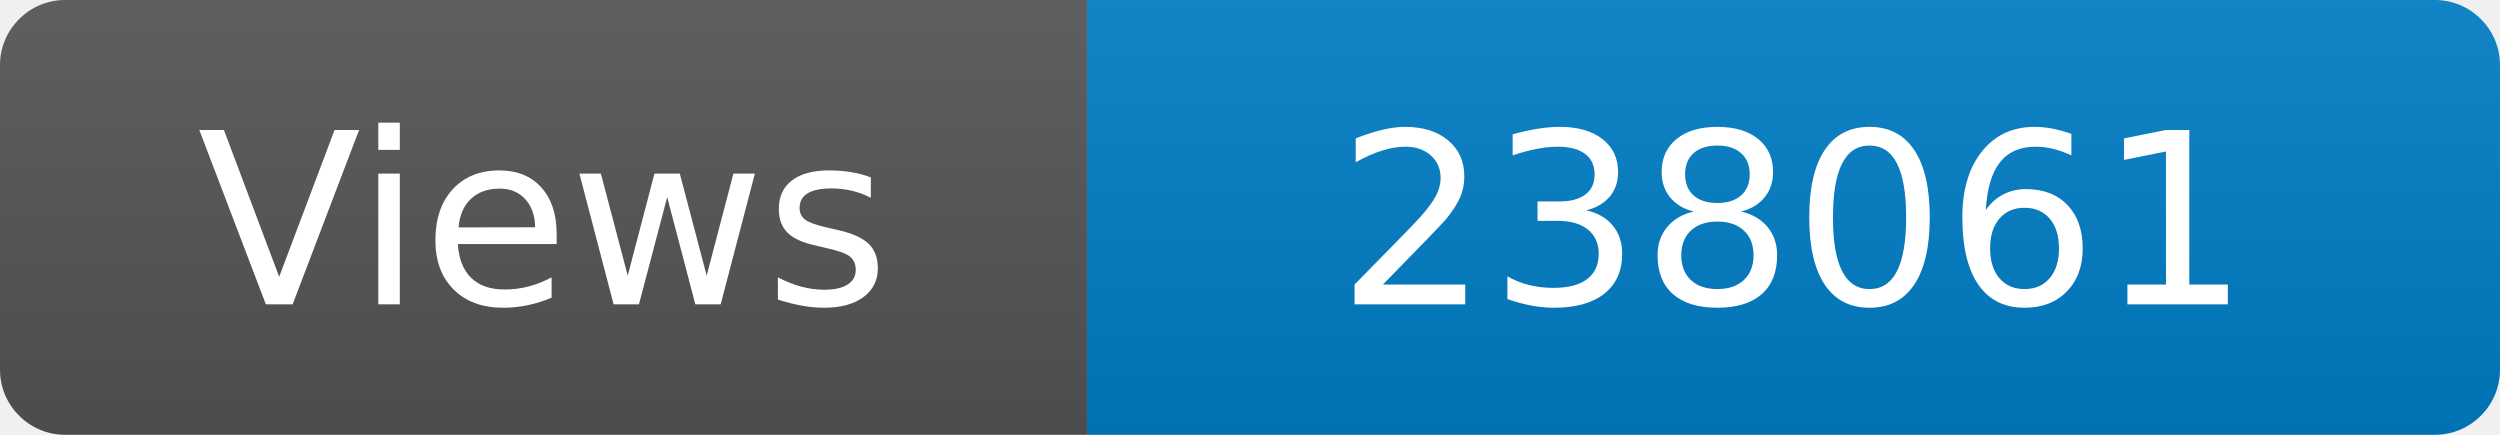
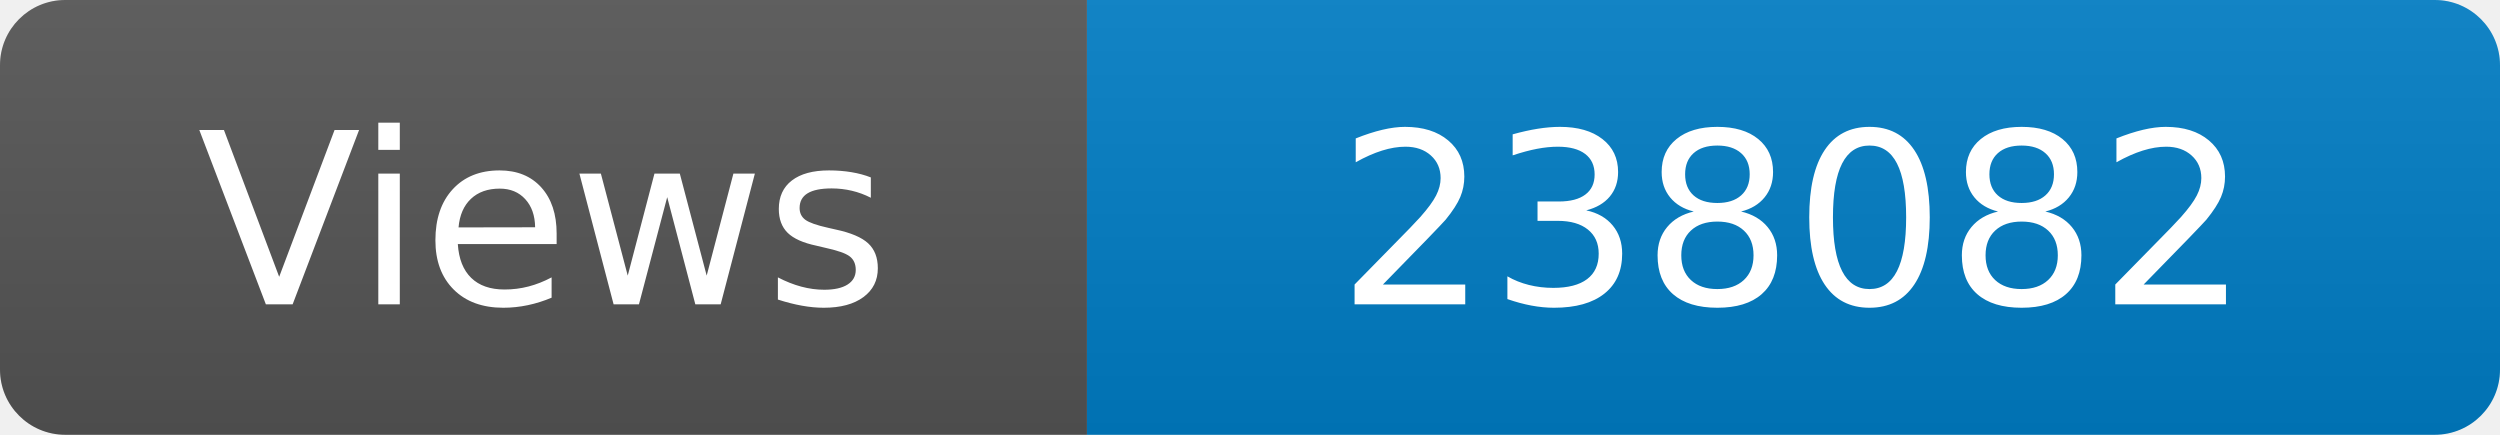
<svg xmlns="http://www.w3.org/2000/svg" width="115" height="20" role="img" aria-label="Maintained?: yes">
  <linearGradient id="s" x2="0" y2="100%">
    <stop offset="0" stop-color="#bbb" stop-opacity=".1" />
    <stop offset="1" stop-opacity=".1" />
  </linearGradient>
  <clipPath id="r">
    <rect width="115" height="20" rx="3" fill="#fff" />
  </clipPath>
  <g clip-path="url(#r)">
    <rect width="50" height="20" fill="#555" />
    <rect x="50" width="160" height="20" fill="#007ec6" />
    <rect width="115" height="20" fill="url(#s)" />
  </g>
  <g fill="#fff" text-anchor="middle" font-family="Verdana,Geneva,DejaVu Sans,sans-serif" font-size="110">
    <text x="250" y="140" transform="scale(.1)" fill="#fff">Views</text>
-     <text x="825" y="140" transform="scale(.1)" fill="#fff">238061</text>
+     <text x="825" y="140" transform="scale(.1)" fill="#fff">238082</text>
  </g>
</svg>
